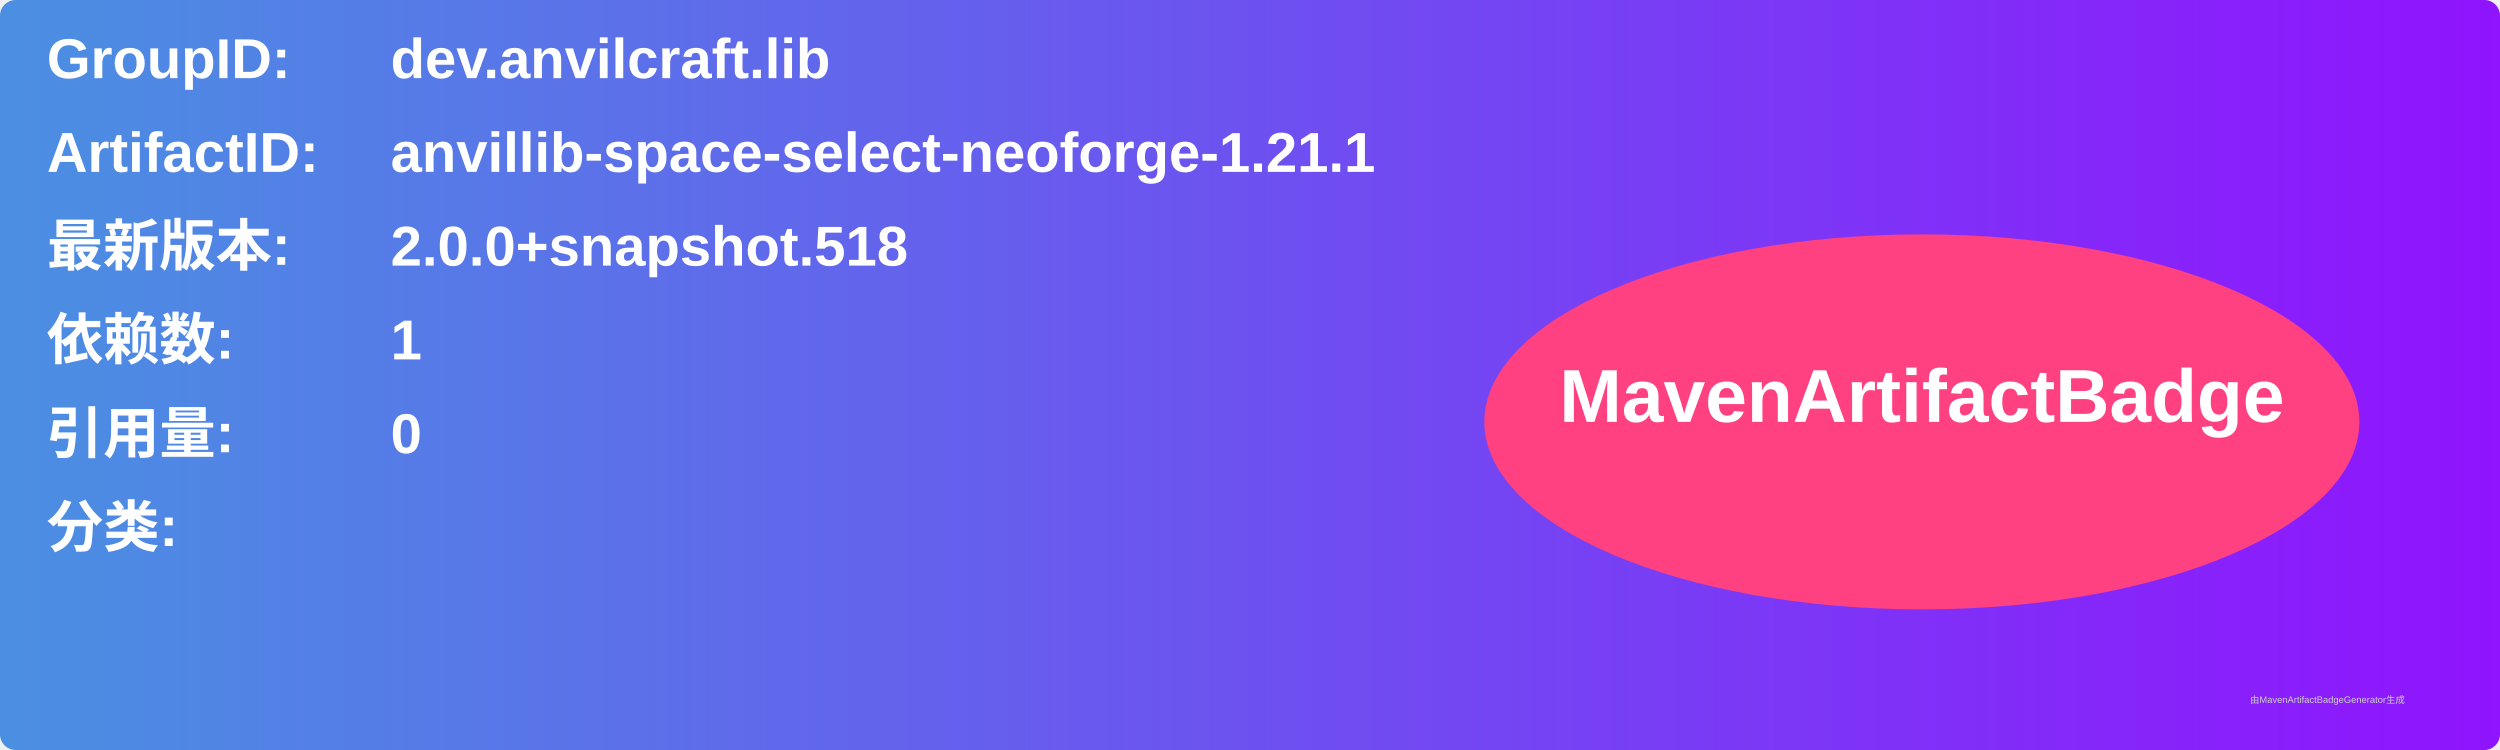
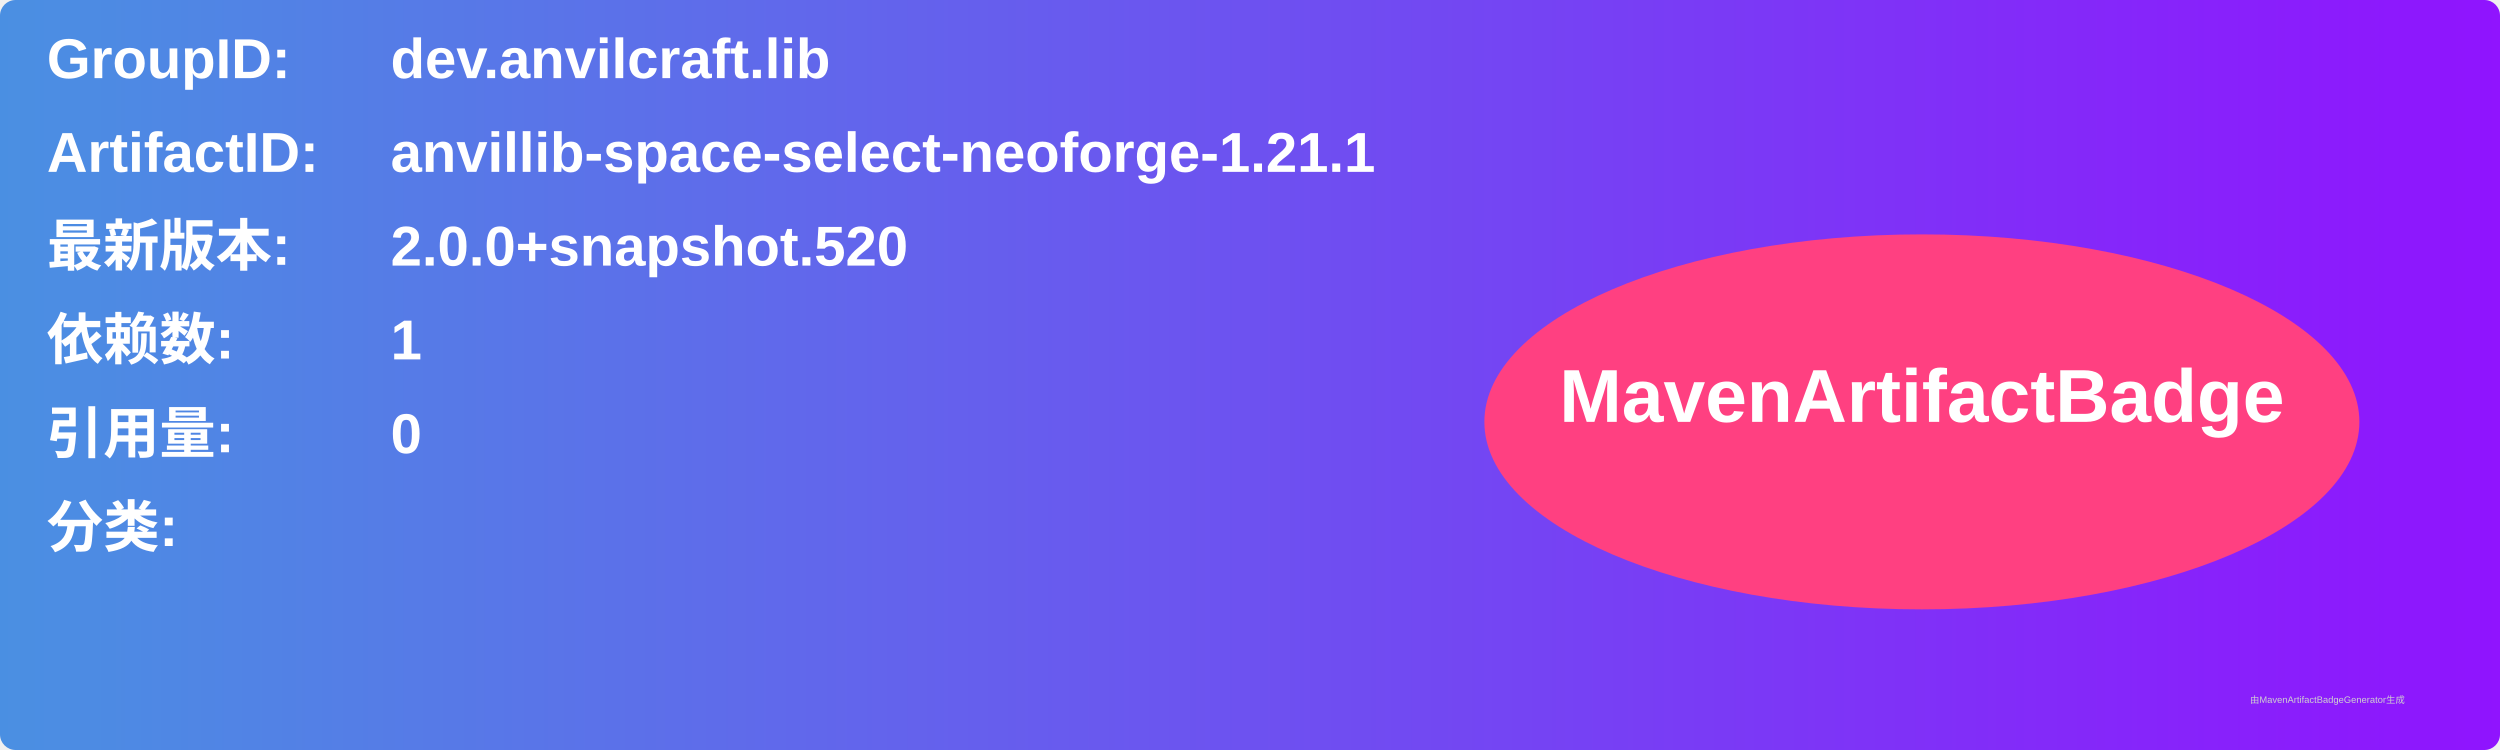
<svg xmlns="http://www.w3.org/2000/svg" width="800" height="240" viewBox="0 0 800 240">
  <linearGradient id="grad" x1="0%" y1="0%" x2="100%" y2="0%">
    <stop offset="0%" stop-color="#4a90e2" />
    <stop offset="100%" stop-color="#9013fe" />
  </linearGradient>
  <rect width="100%" height="100%" rx="5" ry="5" fill="url(#grad)" />
  <g transform="translate(15, 15)">
    <text x="0" y="10" font-family="Arial" font-size="18" fill="white" font-weight="bold" width="260">GroupID:</text>
    <text x="110" y="10" font-family="Arial" font-size="18" fill="white" font-weight="bold" width="460">dev.anvilcraft.lib</text>
    <text x="0" y="40" font-family="Arial" font-size="18" fill="white" font-weight="bold" width="260">ArtifactID:</text>
    <text x="110" y="40" font-family="Arial" font-size="18" fill="white" font-weight="bold" width="460">anvillib-space-select-neoforge-1.21.1</text>
    <text x="0" y="70" font-family="Arial" font-size="18" fill="white" font-weight="bold">最新版本:</text>
    <text x="110" y="70" font-family="Arial" font-size="18" fill="white" font-weight="bold">
-       <tspan font-weight="bold">2.0.0+snapshot.518</tspan>
+       <tspan font-weight="bold">2.0.0+snapshot.520</tspan>
    </text>
    <text x="0" y="100" font-family="Arial" font-size="18" fill="white" font-weight="bold">依赖数: </text>
    <text x="110" y="100" font-family="Arial" font-size="18" fill="white">
      <tspan font-weight="bold">1</tspan>
    </text>
    <text x="0" y="130" font-family="Arial" font-size="18" fill="white" font-weight="bold">引用量: </text>
    <text x="110" y="130" font-family="Arial" font-size="18" fill="white">
      <tspan font-weight="bold">0</tspan>
    </text>
    <text x="0" y="160" font-family="Arial" font-size="18" fill="white" font-weight="bold">分类:</text>
    <text x="10" y="190" font-family="Arial" font-size="10" fill="white">
      <tspan font-weight="bold" />
    </text>
    <ellipse cx="600" cy="120" rx="140" ry="60" fill="#ff4081" />
    <text x="600" y="120" text-anchor="middle" font-family="Arial" font-size="24" fill="white" font-weight="bold">MavenArtifactBadge</text>
  </g>
  <text x="720" y="225" font-family="Arial" font-size="3" fill="#d0d0d0">由MavenArtifactBadgeGenerator生成</text>
</svg>
